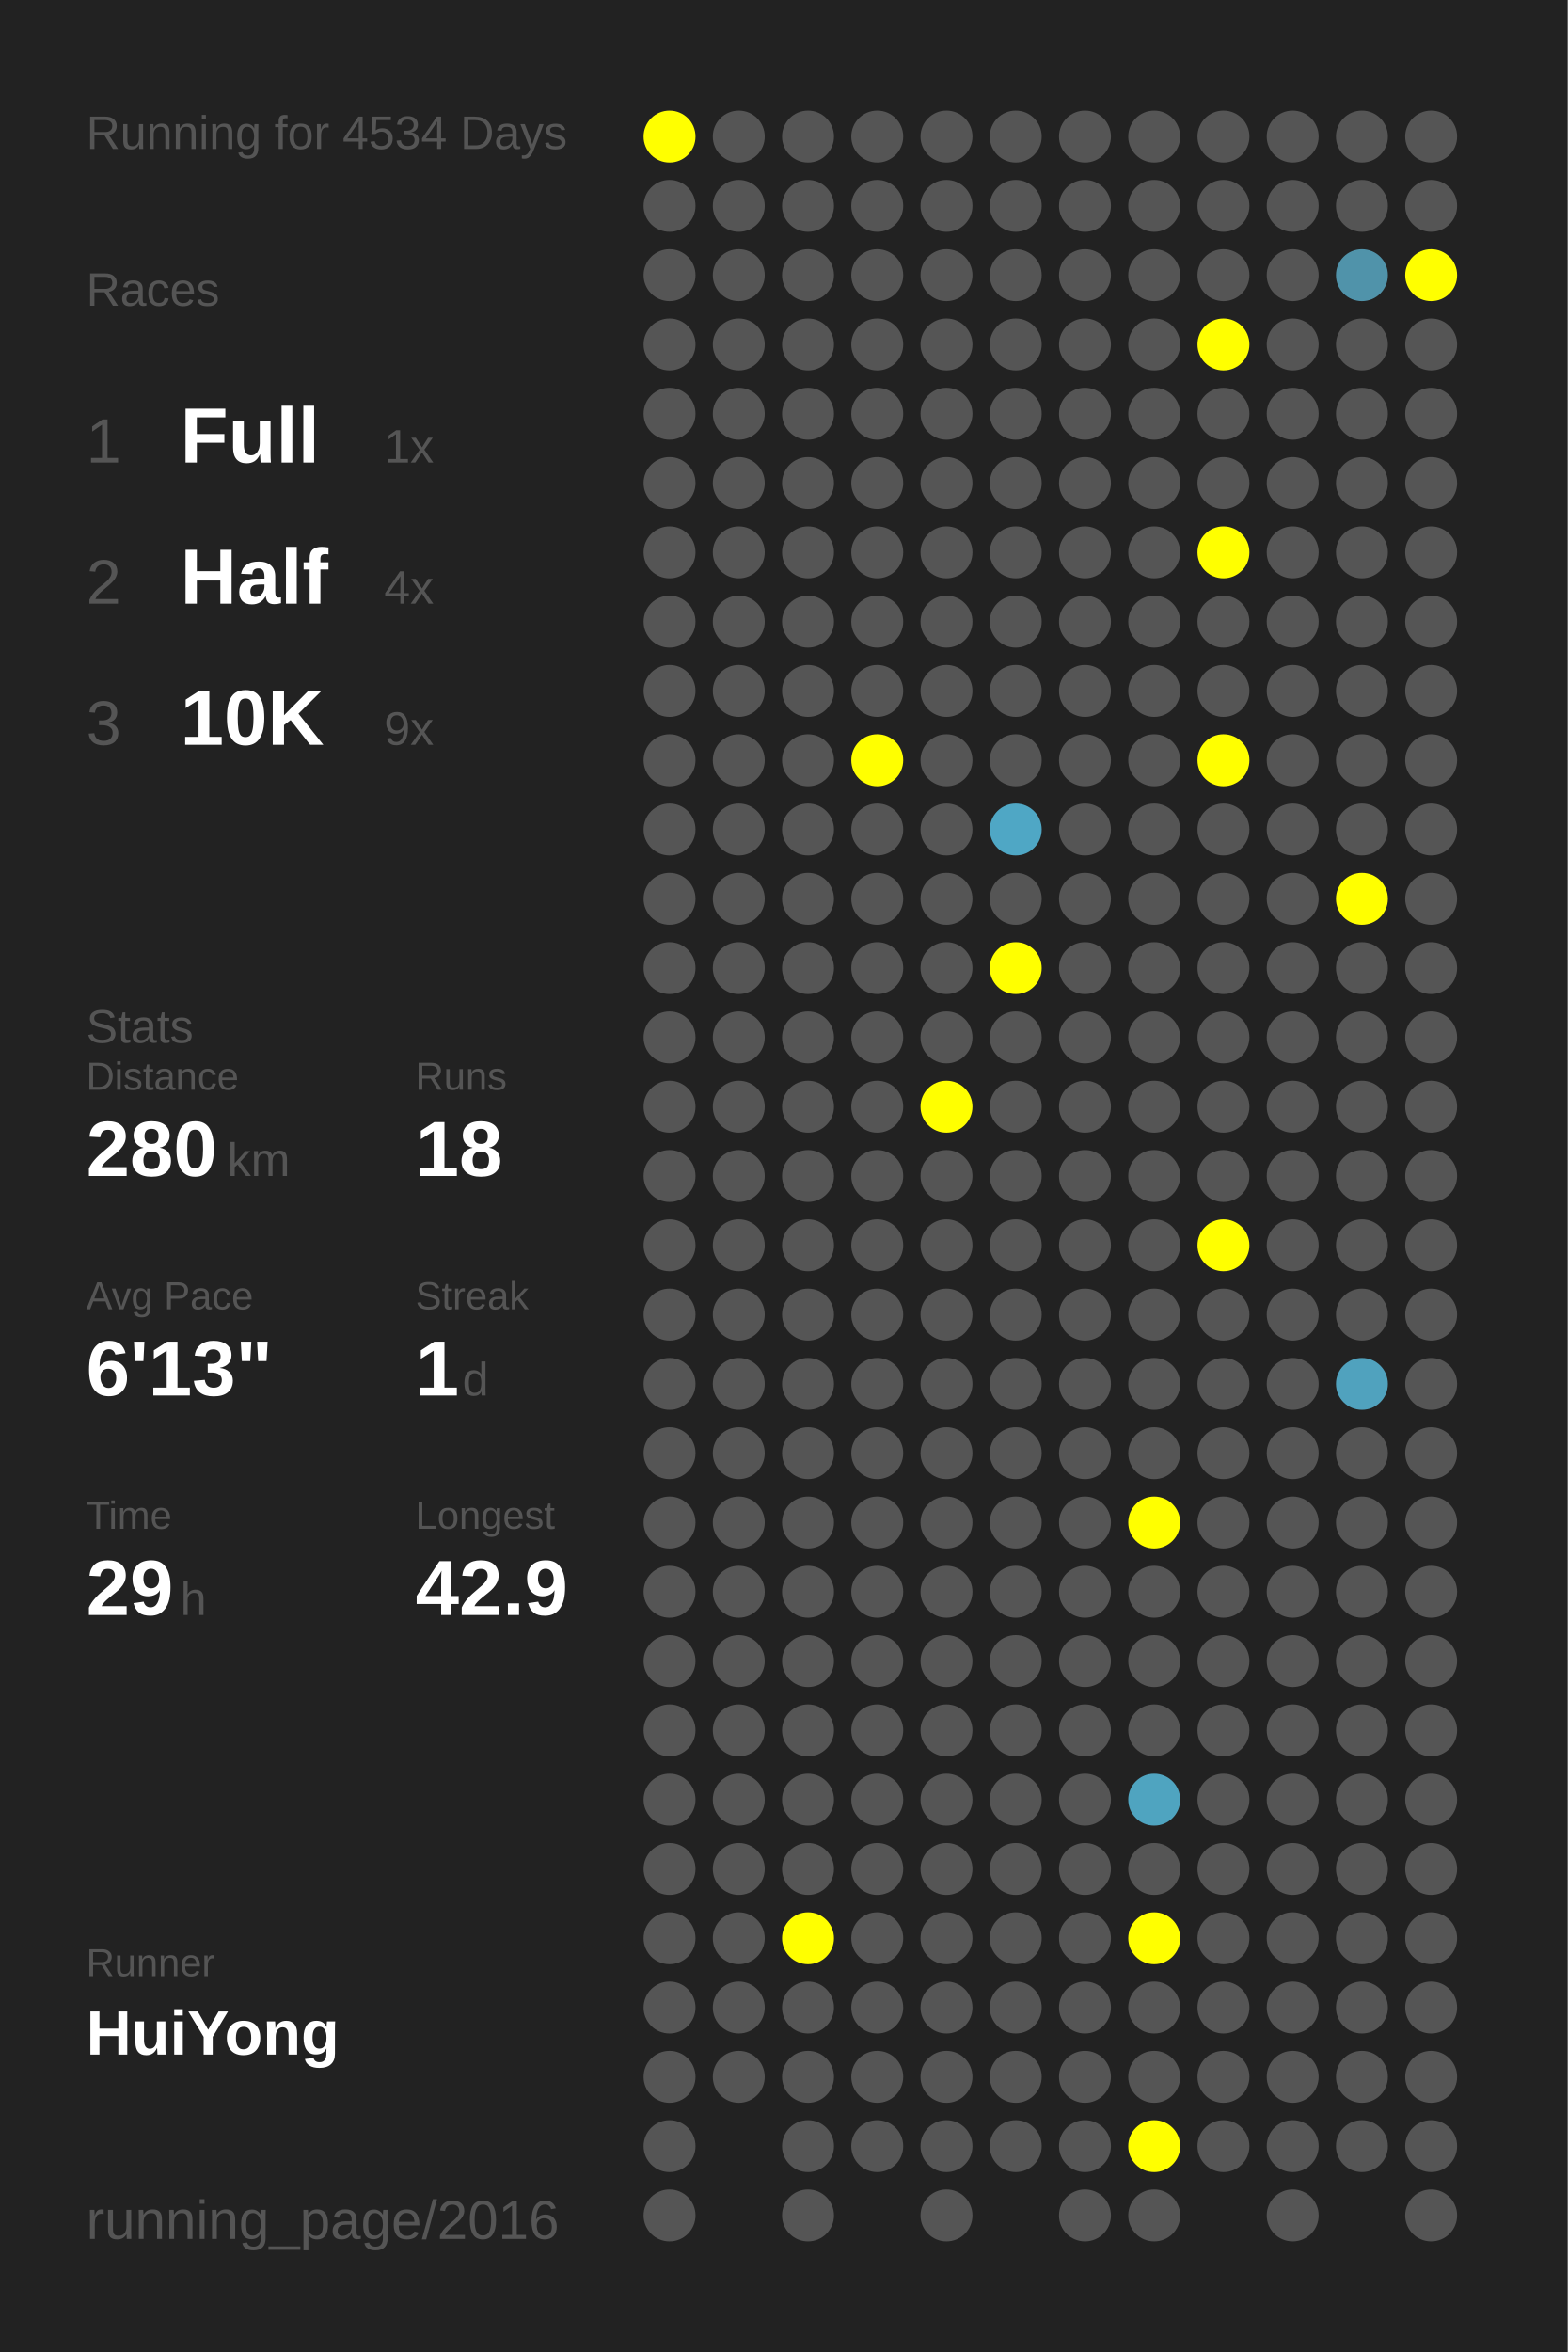
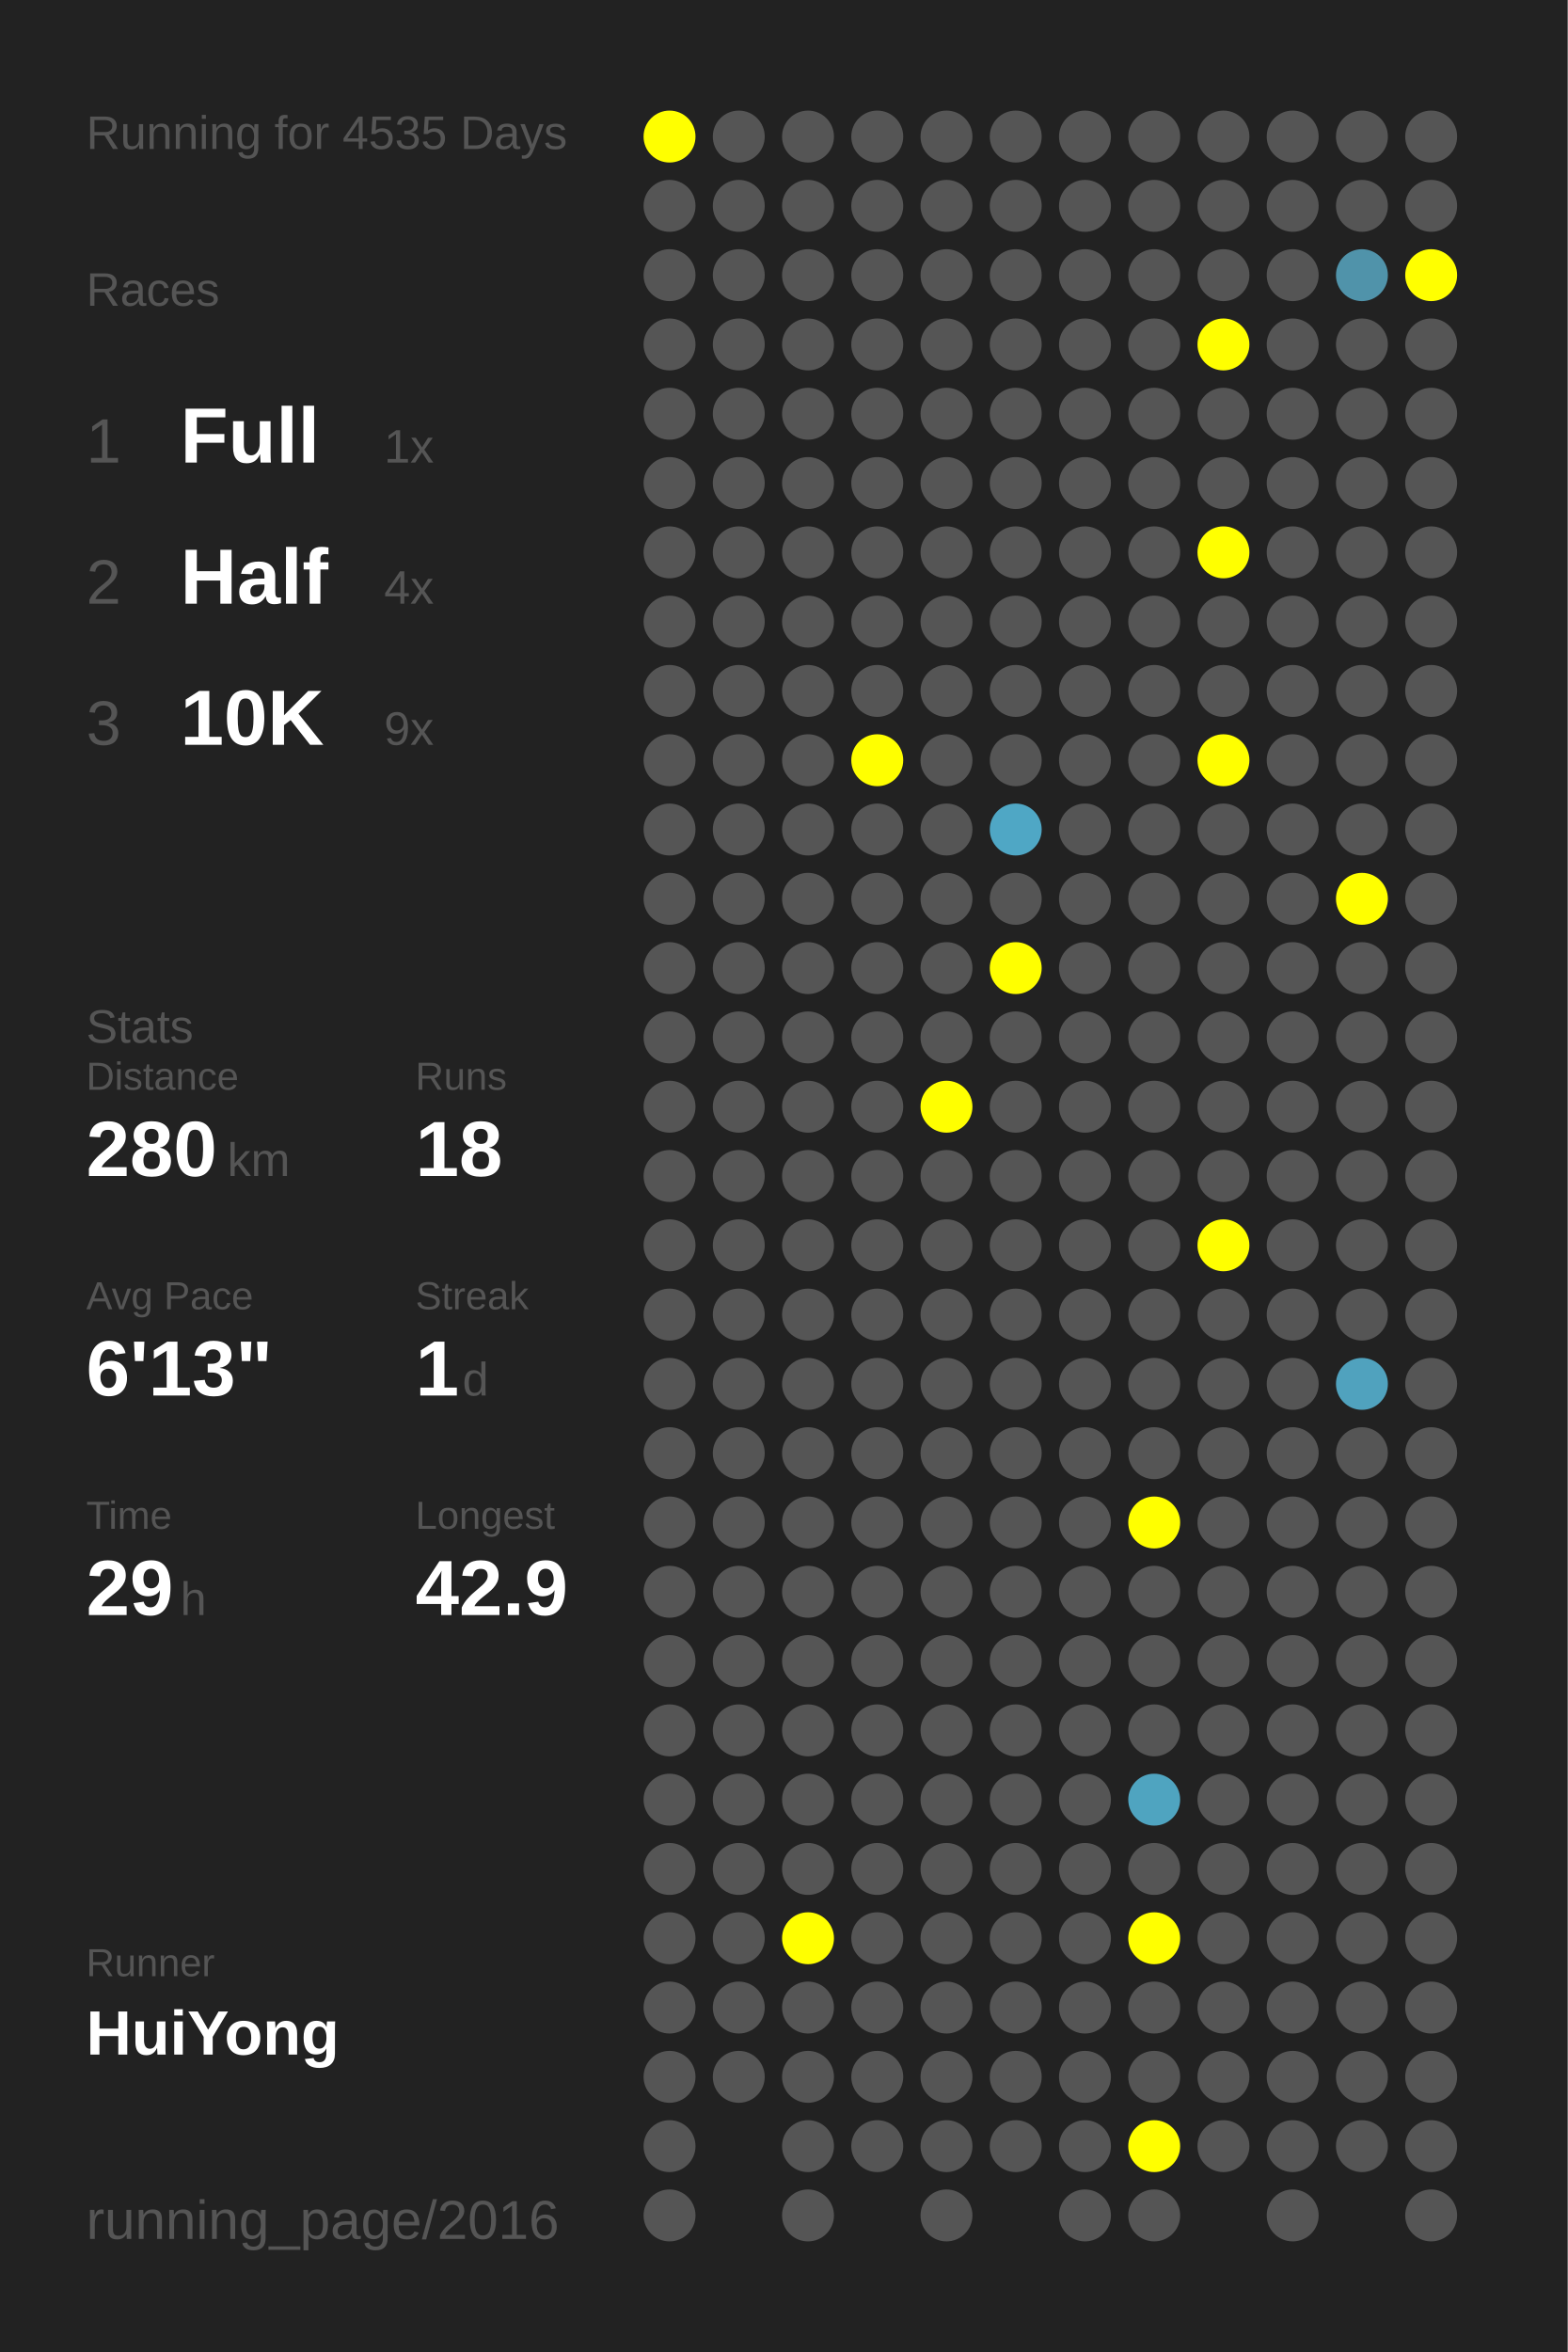
<svg xmlns="http://www.w3.org/2000/svg" baseProfile="full" height="300mm" version="1.1" viewBox="0,0,200,300" width="200mm">
  <defs />
  <rect fill="#222222" height="300" width="200" x="0" y="0" />
-   <text fill="#555555" style="font-size:6px; font-family:Arial;" x="11" y="19">Running for 4534 Days</text>
+   <text fill="#555555" style="font-size:6px; font-family:Arial;" x="11" y="19">Running for 4535 Days</text>
  <text fill="#555555" style="font-size:6px; font-family:Arial;" x="11" y="39">Races</text>
  <text fill="#555555" style="font-size:8px; font-family:Arial;" x="11" y="59">1</text>
  <text fill="#FFFFFF" style="font-size:10px; font-family:Arial; font-weight:bold;" x="23" y="59">Full</text>
  <text fill="#555555" style="font-size:6px; font-family:Arial;" x="49" y="59">1x</text>
  <text fill="#555555" style="font-size:8px; font-family:Arial;" x="11" y="77">2</text>
  <text fill="#FFFFFF" style="font-size:10px; font-family:Arial; font-weight:bold;" x="23" y="77">Half</text>
  <text fill="#555555" style="font-size:6px; font-family:Arial;" x="49" y="77">4x</text>
  <text fill="#555555" style="font-size:8px; font-family:Arial;" x="11" y="95">3</text>
  <text fill="#FFFFFF" style="font-size:10px; font-family:Arial; font-weight:bold;" x="23" y="95">10K</text>
  <text fill="#555555" style="font-size:6px; font-family:Arial;" x="49" y="95">9x</text>
  <text fill="#555555" style="font-size:6px; font-family:Arial;" x="11" y="133">Stats</text>
  <text fill="#555555" style="font-size:5px; font-family:Arial;" x="11" y="139">Distance</text>
  <text fill="#FFFFFF" style="font-size:10px; font-family:Arial; font-weight:bold;" x="11" y="150">280</text>
  <text fill="#555555" style="font-size:6px; font-family:Arial;" x="29" y="150">km</text>
  <text fill="#555555" style="font-size:5px; font-family:Arial;" x="53" y="139">Runs</text>
  <text fill="#FFFFFF" style="font-size:10px; font-family:Arial; font-weight:bold;" x="53" y="150">18</text>
  <text fill="#555555" style="font-size:5px; font-family:Arial;" x="11" y="167">Avg Pace</text>
  <text fill="#FFFFFF" style="font-size:10px; font-family:Arial; font-weight:bold;" x="11" y="178">6'13"</text>
  <text fill="#555555" style="font-size:5px; font-family:Arial;" x="53" y="167">Streak</text>
  <text fill="#FFFFFF" style="font-size:10px; font-family:Arial; font-weight:bold;" x="53" y="178">1</text>
  <text fill="#555555" style="font-size:6px; font-family:Arial;" x="59" y="178">d</text>
  <text fill="#555555" style="font-size:5px; font-family:Arial;" x="11" y="195">Time</text>
  <text fill="#FFFFFF" style="font-size:10px; font-family:Arial; font-weight:bold;" x="11" y="206">29</text>
  <text fill="#555555" style="font-size:6px; font-family:Arial;" x="23" y="206">h</text>
  <text fill="#555555" style="font-size:5px; font-family:Arial;" x="53" y="195">Longest</text>
  <text fill="#FFFFFF" style="font-size:10px; font-family:Arial; font-weight:bold;" x="53" y="206">42.9</text>
  <text fill="#555555" style="font-size:5px; font-family:Arial;" x="11" y="252.065">Runner</text>
  <text fill="#FFFFFF" style="font-size:8px; font-family:Arial; font-weight:bold;" x="11" y="262.065">HuiYong</text>
  <text fill="#555555" style="font-size:7px; font-family:Arial;" x="11" y="285.581">running_page/2016</text>
  <circle cx="85.417" cy="17.419" fill="#FFFF00" r="3.312" />
  <circle cx="85.417" cy="26.258" fill="#555555" r="3.312" />
  <circle cx="85.417" cy="35.097" fill="#555555" r="3.312" />
  <circle cx="85.417" cy="43.935" fill="#555555" r="3.312" />
  <circle cx="85.417" cy="52.774" fill="#555555" r="3.312" />
  <circle cx="85.417" cy="61.613" fill="#555555" r="3.312" />
  <circle cx="85.417" cy="70.452" fill="#555555" r="3.312" />
  <circle cx="85.417" cy="79.29" fill="#555555" r="3.312" />
  <circle cx="85.417" cy="88.129" fill="#555555" r="3.312" />
  <circle cx="85.417" cy="96.968" fill="#555555" r="3.312" />
  <circle cx="85.417" cy="105.806" fill="#555555" r="3.312" />
  <circle cx="85.417" cy="114.645" fill="#555555" r="3.312" />
  <circle cx="85.417" cy="123.484" fill="#555555" r="3.312" />
  <circle cx="85.417" cy="132.323" fill="#555555" r="3.312" />
  <circle cx="85.417" cy="141.161" fill="#555555" r="3.312" />
  <circle cx="85.417" cy="150" fill="#555555" r="3.312" />
  <circle cx="85.417" cy="158.839" fill="#555555" r="3.312" />
  <circle cx="85.417" cy="167.677" fill="#555555" r="3.312" />
  <circle cx="85.417" cy="176.516" fill="#555555" r="3.312" />
  <circle cx="85.417" cy="185.355" fill="#555555" r="3.312" />
  <circle cx="85.417" cy="194.194" fill="#555555" r="3.312" />
  <circle cx="85.417" cy="203.032" fill="#555555" r="3.312" />
  <circle cx="85.417" cy="211.871" fill="#555555" r="3.312" />
  <circle cx="85.417" cy="220.71" fill="#555555" r="3.312" />
  <circle cx="85.417" cy="229.548" fill="#555555" r="3.312" />
  <circle cx="85.417" cy="238.387" fill="#555555" r="3.312" />
  <circle cx="85.417" cy="247.226" fill="#555555" r="3.312" />
  <circle cx="85.417" cy="256.065" fill="#555555" r="3.312" />
  <circle cx="85.417" cy="264.903" fill="#555555" r="3.312" />
  <circle cx="85.417" cy="273.742" fill="#555555" r="3.312" />
  <circle cx="85.417" cy="282.581" fill="#555555" r="3.312" />
  <circle cx="94.25" cy="17.419" fill="#555555" r="3.312" />
  <circle cx="94.25" cy="26.258" fill="#555555" r="3.312" />
  <circle cx="94.25" cy="35.097" fill="#555555" r="3.312" />
  <circle cx="94.25" cy="43.935" fill="#555555" r="3.312" />
  <circle cx="94.25" cy="52.774" fill="#555555" r="3.312" />
  <circle cx="94.25" cy="61.613" fill="#555555" r="3.312" />
  <circle cx="94.25" cy="70.452" fill="#555555" r="3.312" />
  <circle cx="94.25" cy="79.29" fill="#555555" r="3.312" />
  <circle cx="94.25" cy="88.129" fill="#555555" r="3.312" />
  <circle cx="94.25" cy="96.968" fill="#555555" r="3.312" />
  <circle cx="94.25" cy="105.806" fill="#555555" r="3.312" />
  <circle cx="94.25" cy="114.645" fill="#555555" r="3.312" />
  <circle cx="94.25" cy="123.484" fill="#555555" r="3.312" />
  <circle cx="94.25" cy="132.323" fill="#555555" r="3.312" />
  <circle cx="94.25" cy="141.161" fill="#555555" r="3.312" />
  <circle cx="94.25" cy="150" fill="#555555" r="3.312" />
  <circle cx="94.25" cy="158.839" fill="#555555" r="3.312" />
  <circle cx="94.25" cy="167.677" fill="#555555" r="3.312" />
  <circle cx="94.25" cy="176.516" fill="#555555" r="3.312" />
  <circle cx="94.25" cy="185.355" fill="#555555" r="3.312" />
  <circle cx="94.25" cy="194.194" fill="#555555" r="3.312" />
  <circle cx="94.25" cy="203.032" fill="#555555" r="3.312" />
  <circle cx="94.25" cy="211.871" fill="#555555" r="3.312" />
  <circle cx="94.25" cy="220.71" fill="#555555" r="3.312" />
  <circle cx="94.25" cy="229.548" fill="#555555" r="3.312" />
  <circle cx="94.25" cy="238.387" fill="#555555" r="3.312" />
  <circle cx="94.25" cy="247.226" fill="#555555" r="3.312" />
  <circle cx="94.25" cy="256.065" fill="#555555" r="3.312" />
  <circle cx="94.25" cy="264.903" fill="#555555" r="3.312" />
  <circle cx="103.083" cy="17.419" fill="#555555" r="3.312" />
  <circle cx="103.083" cy="26.258" fill="#555555" r="3.312" />
  <circle cx="103.083" cy="35.097" fill="#555555" r="3.312" />
  <circle cx="103.083" cy="43.935" fill="#555555" r="3.312" />
  <circle cx="103.083" cy="52.774" fill="#555555" r="3.312" />
  <circle cx="103.083" cy="61.613" fill="#555555" r="3.312" />
  <circle cx="103.083" cy="70.452" fill="#555555" r="3.312" />
  <circle cx="103.083" cy="79.29" fill="#555555" r="3.312" />
  <circle cx="103.083" cy="88.129" fill="#555555" r="3.312" />
  <circle cx="103.083" cy="96.968" fill="#555555" r="3.312" />
  <circle cx="103.083" cy="105.806" fill="#555555" r="3.312" />
  <circle cx="103.083" cy="114.645" fill="#555555" r="3.312" />
  <circle cx="103.083" cy="123.484" fill="#555555" r="3.312" />
  <circle cx="103.083" cy="132.323" fill="#555555" r="3.312" />
  <circle cx="103.083" cy="141.161" fill="#555555" r="3.312" />
  <circle cx="103.083" cy="150" fill="#555555" r="3.312" />
  <circle cx="103.083" cy="158.839" fill="#555555" r="3.312" />
  <circle cx="103.083" cy="167.677" fill="#555555" r="3.312" />
  <circle cx="103.083" cy="176.516" fill="#555555" r="3.312" />
  <circle cx="103.083" cy="185.355" fill="#555555" r="3.312" />
  <circle cx="103.083" cy="194.194" fill="#555555" r="3.312" />
  <circle cx="103.083" cy="203.032" fill="#555555" r="3.312" />
  <circle cx="103.083" cy="211.871" fill="#555555" r="3.312" />
  <circle cx="103.083" cy="220.71" fill="#555555" r="3.312" />
  <circle cx="103.083" cy="229.548" fill="#555555" r="3.312" />
  <circle cx="103.083" cy="238.387" fill="#555555" r="3.312" />
  <circle cx="103.083" cy="247.226" fill="#FFFF00" r="3.312" />
  <circle cx="103.083" cy="256.065" fill="#555555" r="3.312" />
  <circle cx="103.083" cy="264.903" fill="#555555" r="3.312" />
  <circle cx="103.083" cy="273.742" fill="#555555" r="3.312" />
  <circle cx="103.083" cy="282.581" fill="#555555" r="3.312" />
  <circle cx="111.917" cy="17.419" fill="#555555" r="3.312" />
  <circle cx="111.917" cy="26.258" fill="#555555" r="3.312" />
  <circle cx="111.917" cy="35.097" fill="#555555" r="3.312" />
  <circle cx="111.917" cy="43.935" fill="#555555" r="3.312" />
  <circle cx="111.917" cy="52.774" fill="#555555" r="3.312" />
  <circle cx="111.917" cy="61.613" fill="#555555" r="3.312" />
  <circle cx="111.917" cy="70.452" fill="#555555" r="3.312" />
  <circle cx="111.917" cy="79.29" fill="#555555" r="3.312" />
  <circle cx="111.917" cy="88.129" fill="#555555" r="3.312" />
  <circle cx="111.917" cy="96.968" fill="#FFFF00" r="3.312" />
  <circle cx="111.917" cy="105.806" fill="#555555" r="3.312" />
  <circle cx="111.917" cy="114.645" fill="#555555" r="3.312" />
  <circle cx="111.917" cy="123.484" fill="#555555" r="3.312" />
  <circle cx="111.917" cy="132.323" fill="#555555" r="3.312" />
  <circle cx="111.917" cy="141.161" fill="#555555" r="3.312" />
  <circle cx="111.917" cy="150" fill="#555555" r="3.312" />
  <circle cx="111.917" cy="158.839" fill="#555555" r="3.312" />
  <circle cx="111.917" cy="167.677" fill="#555555" r="3.312" />
  <circle cx="111.917" cy="176.516" fill="#555555" r="3.312" />
  <circle cx="111.917" cy="185.355" fill="#555555" r="3.312" />
  <circle cx="111.917" cy="194.194" fill="#555555" r="3.312" />
  <circle cx="111.917" cy="203.032" fill="#555555" r="3.312" />
  <circle cx="111.917" cy="211.871" fill="#555555" r="3.312" />
  <circle cx="111.917" cy="220.71" fill="#555555" r="3.312" />
  <circle cx="111.917" cy="229.548" fill="#555555" r="3.312" />
  <circle cx="111.917" cy="238.387" fill="#555555" r="3.312" />
  <circle cx="111.917" cy="247.226" fill="#555555" r="3.312" />
  <circle cx="111.917" cy="256.065" fill="#555555" r="3.312" />
  <circle cx="111.917" cy="264.903" fill="#555555" r="3.312" />
  <circle cx="111.917" cy="273.742" fill="#555555" r="3.312" />
  <circle cx="120.75" cy="17.419" fill="#555555" r="3.312" />
  <circle cx="120.75" cy="26.258" fill="#555555" r="3.312" />
  <circle cx="120.75" cy="35.097" fill="#555555" r="3.312" />
  <circle cx="120.75" cy="43.935" fill="#555555" r="3.312" />
  <circle cx="120.75" cy="52.774" fill="#555555" r="3.312" />
  <circle cx="120.75" cy="61.613" fill="#555555" r="3.312" />
  <circle cx="120.75" cy="70.452" fill="#555555" r="3.312" />
  <circle cx="120.75" cy="79.29" fill="#555555" r="3.312" />
  <circle cx="120.75" cy="88.129" fill="#555555" r="3.312" />
  <circle cx="120.75" cy="96.968" fill="#555555" r="3.312" />
  <circle cx="120.75" cy="105.806" fill="#555555" r="3.312" />
  <circle cx="120.75" cy="114.645" fill="#555555" r="3.312" />
  <circle cx="120.75" cy="123.484" fill="#555555" r="3.312" />
  <circle cx="120.75" cy="132.323" fill="#555555" r="3.312" />
  <circle cx="120.75" cy="141.161" fill="#FFFF00" r="3.312" />
  <circle cx="120.75" cy="150" fill="#555555" r="3.312" />
  <circle cx="120.75" cy="158.839" fill="#555555" r="3.312" />
  <circle cx="120.75" cy="167.677" fill="#555555" r="3.312" />
  <circle cx="120.75" cy="176.516" fill="#555555" r="3.312" />
  <circle cx="120.75" cy="185.355" fill="#555555" r="3.312" />
  <circle cx="120.75" cy="194.194" fill="#555555" r="3.312" />
  <circle cx="120.75" cy="203.032" fill="#555555" r="3.312" />
  <circle cx="120.75" cy="211.871" fill="#555555" r="3.312" />
  <circle cx="120.75" cy="220.71" fill="#555555" r="3.312" />
  <circle cx="120.75" cy="229.548" fill="#555555" r="3.312" />
  <circle cx="120.75" cy="238.387" fill="#555555" r="3.312" />
  <circle cx="120.75" cy="247.226" fill="#555555" r="3.312" />
  <circle cx="120.75" cy="256.065" fill="#555555" r="3.312" />
  <circle cx="120.75" cy="264.903" fill="#555555" r="3.312" />
  <circle cx="120.75" cy="273.742" fill="#555555" r="3.312" />
  <circle cx="120.75" cy="282.581" fill="#555555" r="3.312" />
  <circle cx="129.583" cy="17.419" fill="#555555" r="3.312" />
  <circle cx="129.583" cy="26.258" fill="#555555" r="3.312" />
  <circle cx="129.583" cy="35.097" fill="#555555" r="3.312" />
  <circle cx="129.583" cy="43.935" fill="#555555" r="3.312" />
  <circle cx="129.583" cy="52.774" fill="#555555" r="3.312" />
  <circle cx="129.583" cy="61.613" fill="#555555" r="3.312" />
  <circle cx="129.583" cy="70.452" fill="#555555" r="3.312" />
  <circle cx="129.583" cy="79.29" fill="#555555" r="3.312" />
  <circle cx="129.583" cy="88.129" fill="#555555" r="3.312" />
  <circle cx="129.583" cy="96.968" fill="#555555" r="3.312" />
  <circle cx="129.583" cy="105.806" fill="#4fa7c5" r="3.312" />
  <circle cx="129.583" cy="114.645" fill="#555555" r="3.312" />
  <circle cx="129.583" cy="123.484" fill="#FFFF00" r="3.312" />
  <circle cx="129.583" cy="132.323" fill="#555555" r="3.312" />
  <circle cx="129.583" cy="141.161" fill="#555555" r="3.312" />
  <circle cx="129.583" cy="150" fill="#555555" r="3.312" />
  <circle cx="129.583" cy="158.839" fill="#555555" r="3.312" />
  <circle cx="129.583" cy="167.677" fill="#555555" r="3.312" />
  <circle cx="129.583" cy="176.516" fill="#555555" r="3.312" />
  <circle cx="129.583" cy="185.355" fill="#555555" r="3.312" />
  <circle cx="129.583" cy="194.194" fill="#555555" r="3.312" />
  <circle cx="129.583" cy="203.032" fill="#555555" r="3.312" />
  <circle cx="129.583" cy="211.871" fill="#555555" r="3.312" />
  <circle cx="129.583" cy="220.71" fill="#555555" r="3.312" />
  <circle cx="129.583" cy="229.548" fill="#555555" r="3.312" />
  <circle cx="129.583" cy="238.387" fill="#555555" r="3.312" />
  <circle cx="129.583" cy="247.226" fill="#555555" r="3.312" />
  <circle cx="129.583" cy="256.065" fill="#555555" r="3.312" />
  <circle cx="129.583" cy="264.903" fill="#555555" r="3.312" />
  <circle cx="129.583" cy="273.742" fill="#555555" r="3.312" />
  <circle cx="138.417" cy="17.419" fill="#555555" r="3.312" />
  <circle cx="138.417" cy="26.258" fill="#555555" r="3.312" />
  <circle cx="138.417" cy="35.097" fill="#555555" r="3.312" />
  <circle cx="138.417" cy="43.935" fill="#555555" r="3.312" />
  <circle cx="138.417" cy="52.774" fill="#555555" r="3.312" />
  <circle cx="138.417" cy="61.613" fill="#555555" r="3.312" />
  <circle cx="138.417" cy="70.452" fill="#555555" r="3.312" />
  <circle cx="138.417" cy="79.29" fill="#555555" r="3.312" />
  <circle cx="138.417" cy="88.129" fill="#555555" r="3.312" />
  <circle cx="138.417" cy="96.968" fill="#555555" r="3.312" />
  <circle cx="138.417" cy="105.806" fill="#555555" r="3.312" />
  <circle cx="138.417" cy="114.645" fill="#555555" r="3.312" />
  <circle cx="138.417" cy="123.484" fill="#555555" r="3.312" />
  <circle cx="138.417" cy="132.323" fill="#555555" r="3.312" />
  <circle cx="138.417" cy="141.161" fill="#555555" r="3.312" />
  <circle cx="138.417" cy="150" fill="#555555" r="3.312" />
  <circle cx="138.417" cy="158.839" fill="#555555" r="3.312" />
  <circle cx="138.417" cy="167.677" fill="#555555" r="3.312" />
  <circle cx="138.417" cy="176.516" fill="#555555" r="3.312" />
  <circle cx="138.417" cy="185.355" fill="#555555" r="3.312" />
  <circle cx="138.417" cy="194.194" fill="#555555" r="3.312" />
  <circle cx="138.417" cy="203.032" fill="#555555" r="3.312" />
  <circle cx="138.417" cy="211.871" fill="#555555" r="3.312" />
  <circle cx="138.417" cy="220.71" fill="#555555" r="3.312" />
  <circle cx="138.417" cy="229.548" fill="#555555" r="3.312" />
  <circle cx="138.417" cy="238.387" fill="#555555" r="3.312" />
  <circle cx="138.417" cy="247.226" fill="#555555" r="3.312" />
  <circle cx="138.417" cy="256.065" fill="#555555" r="3.312" />
  <circle cx="138.417" cy="264.903" fill="#555555" r="3.312" />
  <circle cx="138.417" cy="273.742" fill="#555555" r="3.312" />
  <circle cx="138.417" cy="282.581" fill="#555555" r="3.312" />
  <circle cx="147.25" cy="17.419" fill="#555555" r="3.312" />
  <circle cx="147.25" cy="26.258" fill="#555555" r="3.312" />
  <circle cx="147.25" cy="35.097" fill="#555555" r="3.312" />
  <circle cx="147.25" cy="43.935" fill="#555555" r="3.312" />
  <circle cx="147.25" cy="52.774" fill="#555555" r="3.312" />
  <circle cx="147.25" cy="61.613" fill="#555555" r="3.312" />
  <circle cx="147.25" cy="70.452" fill="#555555" r="3.312" />
  <circle cx="147.25" cy="79.29" fill="#555555" r="3.312" />
  <circle cx="147.25" cy="88.129" fill="#555555" r="3.312" />
  <circle cx="147.25" cy="96.968" fill="#555555" r="3.312" />
  <circle cx="147.25" cy="105.806" fill="#555555" r="3.312" />
  <circle cx="147.25" cy="114.645" fill="#555555" r="3.312" />
  <circle cx="147.25" cy="123.484" fill="#555555" r="3.312" />
  <circle cx="147.25" cy="132.323" fill="#555555" r="3.312" />
  <circle cx="147.25" cy="141.161" fill="#555555" r="3.312" />
  <circle cx="147.25" cy="150" fill="#555555" r="3.312" />
  <circle cx="147.25" cy="158.839" fill="#555555" r="3.312" />
  <circle cx="147.25" cy="167.677" fill="#555555" r="3.312" />
  <circle cx="147.25" cy="176.516" fill="#555555" r="3.312" />
  <circle cx="147.25" cy="185.355" fill="#555555" r="3.312" />
  <circle cx="147.25" cy="194.194" fill="#FFFF00" r="3.312" />
  <circle cx="147.25" cy="203.032" fill="#555555" r="3.312" />
  <circle cx="147.25" cy="211.871" fill="#555555" r="3.312" />
  <circle cx="147.25" cy="220.71" fill="#555555" r="3.312" />
  <circle cx="147.25" cy="229.548" fill="#4fa4c0" r="3.312" />
  <circle cx="147.25" cy="238.387" fill="#555555" r="3.312" />
  <circle cx="147.25" cy="247.226" fill="#FFFF00" r="3.312" />
  <circle cx="147.25" cy="256.065" fill="#555555" r="3.312" />
  <circle cx="147.25" cy="264.903" fill="#555555" r="3.312" />
  <circle cx="147.25" cy="273.742" fill="#FFFF00" r="3.312" />
  <circle cx="147.25" cy="282.581" fill="#555555" r="3.312" />
  <circle cx="156.083" cy="17.419" fill="#555555" r="3.312" />
  <circle cx="156.083" cy="26.258" fill="#555555" r="3.312" />
  <circle cx="156.083" cy="35.097" fill="#555555" r="3.312" />
  <circle cx="156.083" cy="43.935" fill="#FFFF00" r="3.312" />
  <circle cx="156.083" cy="52.774" fill="#555555" r="3.312" />
  <circle cx="156.083" cy="61.613" fill="#555555" r="3.312" />
  <circle cx="156.083" cy="70.452" fill="#FFFF00" r="3.312" />
  <circle cx="156.083" cy="79.29" fill="#555555" r="3.312" />
  <circle cx="156.083" cy="88.129" fill="#555555" r="3.312" />
  <circle cx="156.083" cy="96.968" fill="#FFFF00" r="3.312" />
  <circle cx="156.083" cy="105.806" fill="#555555" r="3.312" />
  <circle cx="156.083" cy="114.645" fill="#555555" r="3.312" />
  <circle cx="156.083" cy="123.484" fill="#555555" r="3.312" />
  <circle cx="156.083" cy="132.323" fill="#555555" r="3.312" />
  <circle cx="156.083" cy="141.161" fill="#555555" r="3.312" />
  <circle cx="156.083" cy="150" fill="#555555" r="3.312" />
  <circle cx="156.083" cy="158.839" fill="#FFFF00" r="3.312" />
  <circle cx="156.083" cy="167.677" fill="#555555" r="3.312" />
  <circle cx="156.083" cy="176.516" fill="#555555" r="3.312" />
  <circle cx="156.083" cy="185.355" fill="#555555" r="3.312" />
  <circle cx="156.083" cy="194.194" fill="#555555" r="3.312" />
  <circle cx="156.083" cy="203.032" fill="#555555" r="3.312" />
  <circle cx="156.083" cy="211.871" fill="#555555" r="3.312" />
  <circle cx="156.083" cy="220.71" fill="#555555" r="3.312" />
  <circle cx="156.083" cy="229.548" fill="#555555" r="3.312" />
  <circle cx="156.083" cy="238.387" fill="#555555" r="3.312" />
  <circle cx="156.083" cy="247.226" fill="#555555" r="3.312" />
  <circle cx="156.083" cy="256.065" fill="#555555" r="3.312" />
  <circle cx="156.083" cy="264.903" fill="#555555" r="3.312" />
  <circle cx="156.083" cy="273.742" fill="#555555" r="3.312" />
  <circle cx="164.917" cy="17.419" fill="#555555" r="3.312" />
  <circle cx="164.917" cy="26.258" fill="#555555" r="3.312" />
  <circle cx="164.917" cy="35.097" fill="#555555" r="3.312" />
  <circle cx="164.917" cy="43.935" fill="#555555" r="3.312" />
  <circle cx="164.917" cy="52.774" fill="#555555" r="3.312" />
  <circle cx="164.917" cy="61.613" fill="#555555" r="3.312" />
  <circle cx="164.917" cy="70.452" fill="#555555" r="3.312" />
  <circle cx="164.917" cy="79.29" fill="#555555" r="3.312" />
  <circle cx="164.917" cy="88.129" fill="#555555" r="3.312" />
  <circle cx="164.917" cy="96.968" fill="#555555" r="3.312" />
  <circle cx="164.917" cy="105.806" fill="#555555" r="3.312" />
  <circle cx="164.917" cy="114.645" fill="#555555" r="3.312" />
  <circle cx="164.917" cy="123.484" fill="#555555" r="3.312" />
  <circle cx="164.917" cy="132.323" fill="#555555" r="3.312" />
  <circle cx="164.917" cy="141.161" fill="#555555" r="3.312" />
  <circle cx="164.917" cy="150" fill="#555555" r="3.312" />
  <circle cx="164.917" cy="158.839" fill="#555555" r="3.312" />
  <circle cx="164.917" cy="167.677" fill="#555555" r="3.312" />
  <circle cx="164.917" cy="176.516" fill="#555555" r="3.312" />
  <circle cx="164.917" cy="185.355" fill="#555555" r="3.312" />
  <circle cx="164.917" cy="194.194" fill="#555555" r="3.312" />
  <circle cx="164.917" cy="203.032" fill="#555555" r="3.312" />
  <circle cx="164.917" cy="211.871" fill="#555555" r="3.312" />
  <circle cx="164.917" cy="220.71" fill="#555555" r="3.312" />
  <circle cx="164.917" cy="229.548" fill="#555555" r="3.312" />
  <circle cx="164.917" cy="238.387" fill="#555555" r="3.312" />
  <circle cx="164.917" cy="247.226" fill="#555555" r="3.312" />
  <circle cx="164.917" cy="256.065" fill="#555555" r="3.312" />
  <circle cx="164.917" cy="264.903" fill="#555555" r="3.312" />
  <circle cx="164.917" cy="273.742" fill="#555555" r="3.312" />
  <circle cx="164.917" cy="282.581" fill="#555555" r="3.312" />
  <circle cx="173.75" cy="17.419" fill="#555555" r="3.312" />
  <circle cx="173.75" cy="26.258" fill="#555555" r="3.312" />
  <circle cx="173.75" cy="35.097" fill="#5093aa" r="3.312" />
  <circle cx="173.75" cy="43.935" fill="#555555" r="3.312" />
  <circle cx="173.75" cy="52.774" fill="#555555" r="3.312" />
  <circle cx="173.75" cy="61.613" fill="#555555" r="3.312" />
  <circle cx="173.75" cy="70.452" fill="#555555" r="3.312" />
  <circle cx="173.75" cy="79.29" fill="#555555" r="3.312" />
  <circle cx="173.75" cy="88.129" fill="#555555" r="3.312" />
  <circle cx="173.75" cy="96.968" fill="#555555" r="3.312" />
  <circle cx="173.75" cy="105.806" fill="#555555" r="3.312" />
  <circle cx="173.75" cy="114.645" fill="#FFFF00" r="3.312" />
  <circle cx="173.75" cy="123.484" fill="#555555" r="3.312" />
  <circle cx="173.75" cy="132.323" fill="#555555" r="3.312" />
  <circle cx="173.75" cy="141.161" fill="#555555" r="3.312" />
  <circle cx="173.75" cy="150" fill="#555555" r="3.312" />
  <circle cx="173.75" cy="158.839" fill="#555555" r="3.312" />
  <circle cx="173.75" cy="167.677" fill="#555555" r="3.312" />
  <circle cx="173.75" cy="176.516" fill="#50a2be" r="3.312" />
  <circle cx="173.75" cy="185.355" fill="#555555" r="3.312" />
  <circle cx="173.75" cy="194.194" fill="#555555" r="3.312" />
  <circle cx="173.75" cy="203.032" fill="#555555" r="3.312" />
  <circle cx="173.75" cy="211.871" fill="#555555" r="3.312" />
  <circle cx="173.75" cy="220.71" fill="#555555" r="3.312" />
  <circle cx="173.75" cy="229.548" fill="#555555" r="3.312" />
  <circle cx="173.75" cy="238.387" fill="#555555" r="3.312" />
  <circle cx="173.75" cy="247.226" fill="#555555" r="3.312" />
  <circle cx="173.75" cy="256.065" fill="#555555" r="3.312" />
  <circle cx="173.75" cy="264.903" fill="#555555" r="3.312" />
  <circle cx="173.75" cy="273.742" fill="#555555" r="3.312" />
  <circle cx="182.583" cy="17.419" fill="#555555" r="3.312" />
  <circle cx="182.583" cy="26.258" fill="#555555" r="3.312" />
  <circle cx="182.583" cy="35.097" fill="#FFFF00" r="3.312" />
  <circle cx="182.583" cy="43.935" fill="#555555" r="3.312" />
  <circle cx="182.583" cy="52.774" fill="#555555" r="3.312" />
  <circle cx="182.583" cy="61.613" fill="#555555" r="3.312" />
  <circle cx="182.583" cy="70.452" fill="#555555" r="3.312" />
  <circle cx="182.583" cy="79.29" fill="#555555" r="3.312" />
  <circle cx="182.583" cy="88.129" fill="#555555" r="3.312" />
  <circle cx="182.583" cy="96.968" fill="#555555" r="3.312" />
  <circle cx="182.583" cy="105.806" fill="#555555" r="3.312" />
  <circle cx="182.583" cy="114.645" fill="#555555" r="3.312" />
  <circle cx="182.583" cy="123.484" fill="#555555" r="3.312" />
  <circle cx="182.583" cy="132.323" fill="#555555" r="3.312" />
  <circle cx="182.583" cy="141.161" fill="#555555" r="3.312" />
  <circle cx="182.583" cy="150" fill="#555555" r="3.312" />
  <circle cx="182.583" cy="158.839" fill="#555555" r="3.312" />
  <circle cx="182.583" cy="167.677" fill="#555555" r="3.312" />
  <circle cx="182.583" cy="176.516" fill="#555555" r="3.312" />
  <circle cx="182.583" cy="185.355" fill="#555555" r="3.312" />
  <circle cx="182.583" cy="194.194" fill="#555555" r="3.312" />
  <circle cx="182.583" cy="203.032" fill="#555555" r="3.312" />
  <circle cx="182.583" cy="211.871" fill="#555555" r="3.312" />
  <circle cx="182.583" cy="220.71" fill="#555555" r="3.312" />
  <circle cx="182.583" cy="229.548" fill="#555555" r="3.312" />
  <circle cx="182.583" cy="238.387" fill="#555555" r="3.312" />
  <circle cx="182.583" cy="247.226" fill="#555555" r="3.312" />
  <circle cx="182.583" cy="256.065" fill="#555555" r="3.312" />
  <circle cx="182.583" cy="264.903" fill="#555555" r="3.312" />
  <circle cx="182.583" cy="273.742" fill="#555555" r="3.312" />
  <circle cx="182.583" cy="282.581" fill="#555555" r="3.312" />
</svg>
